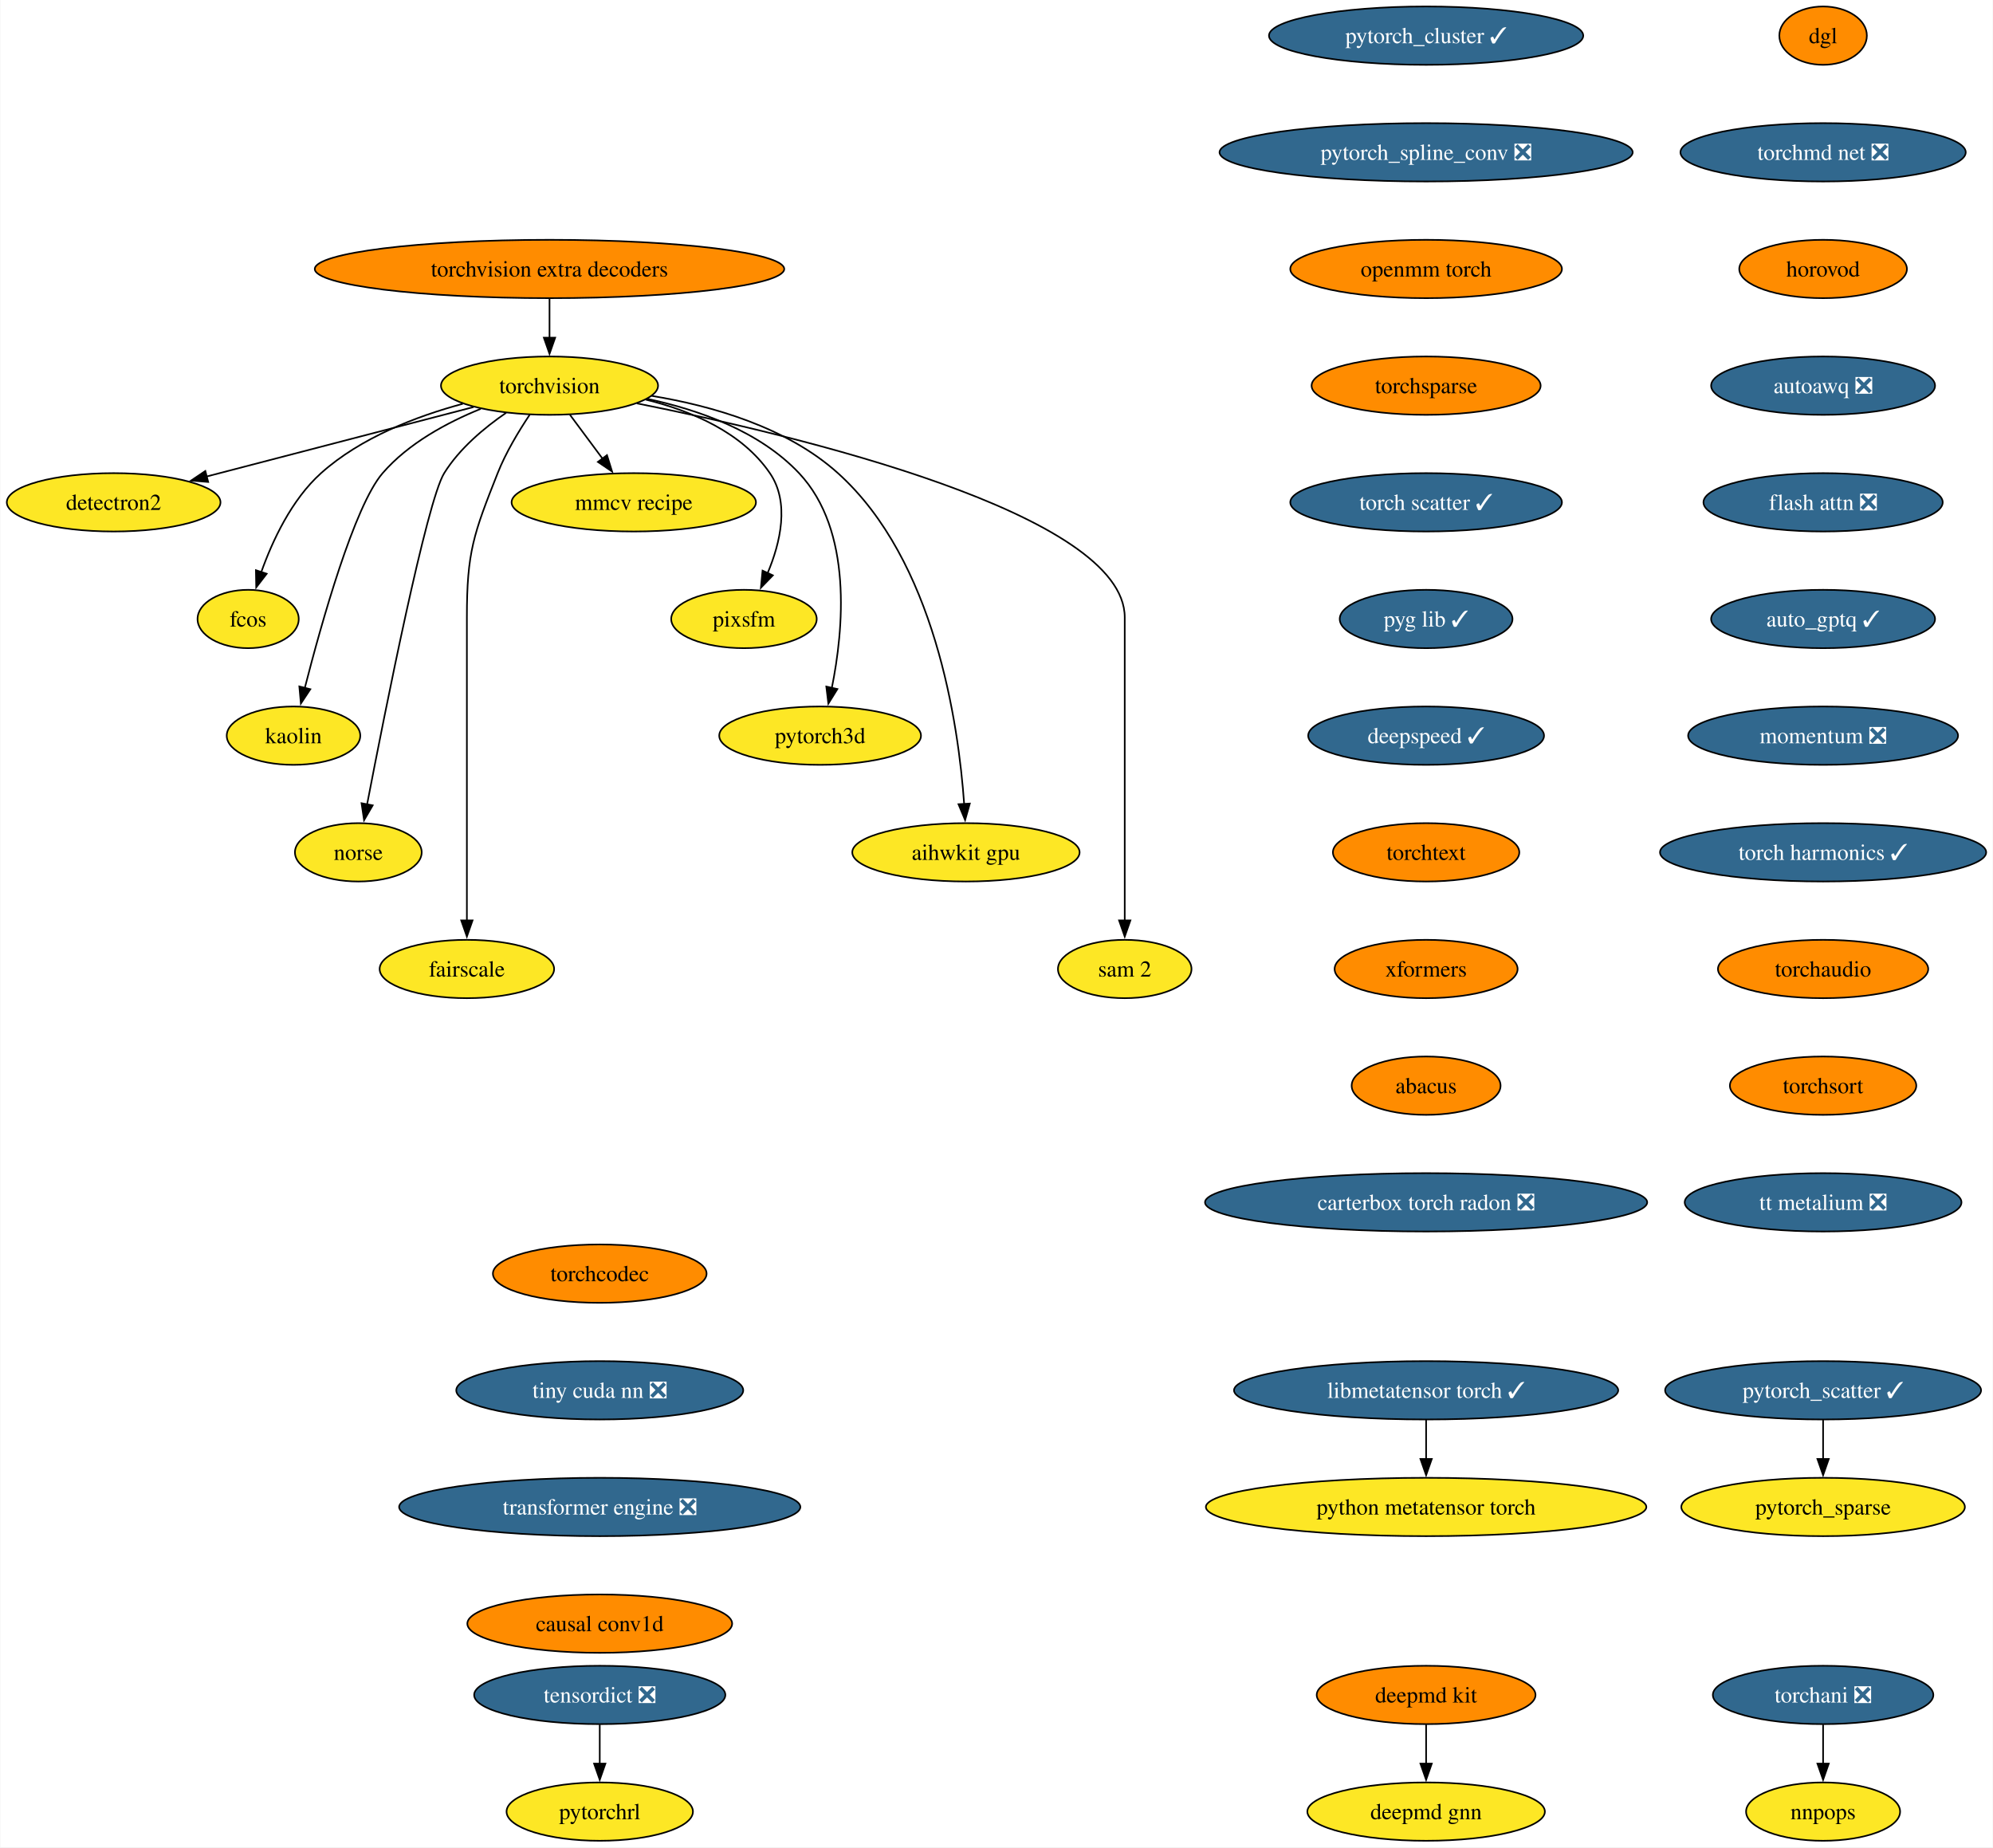
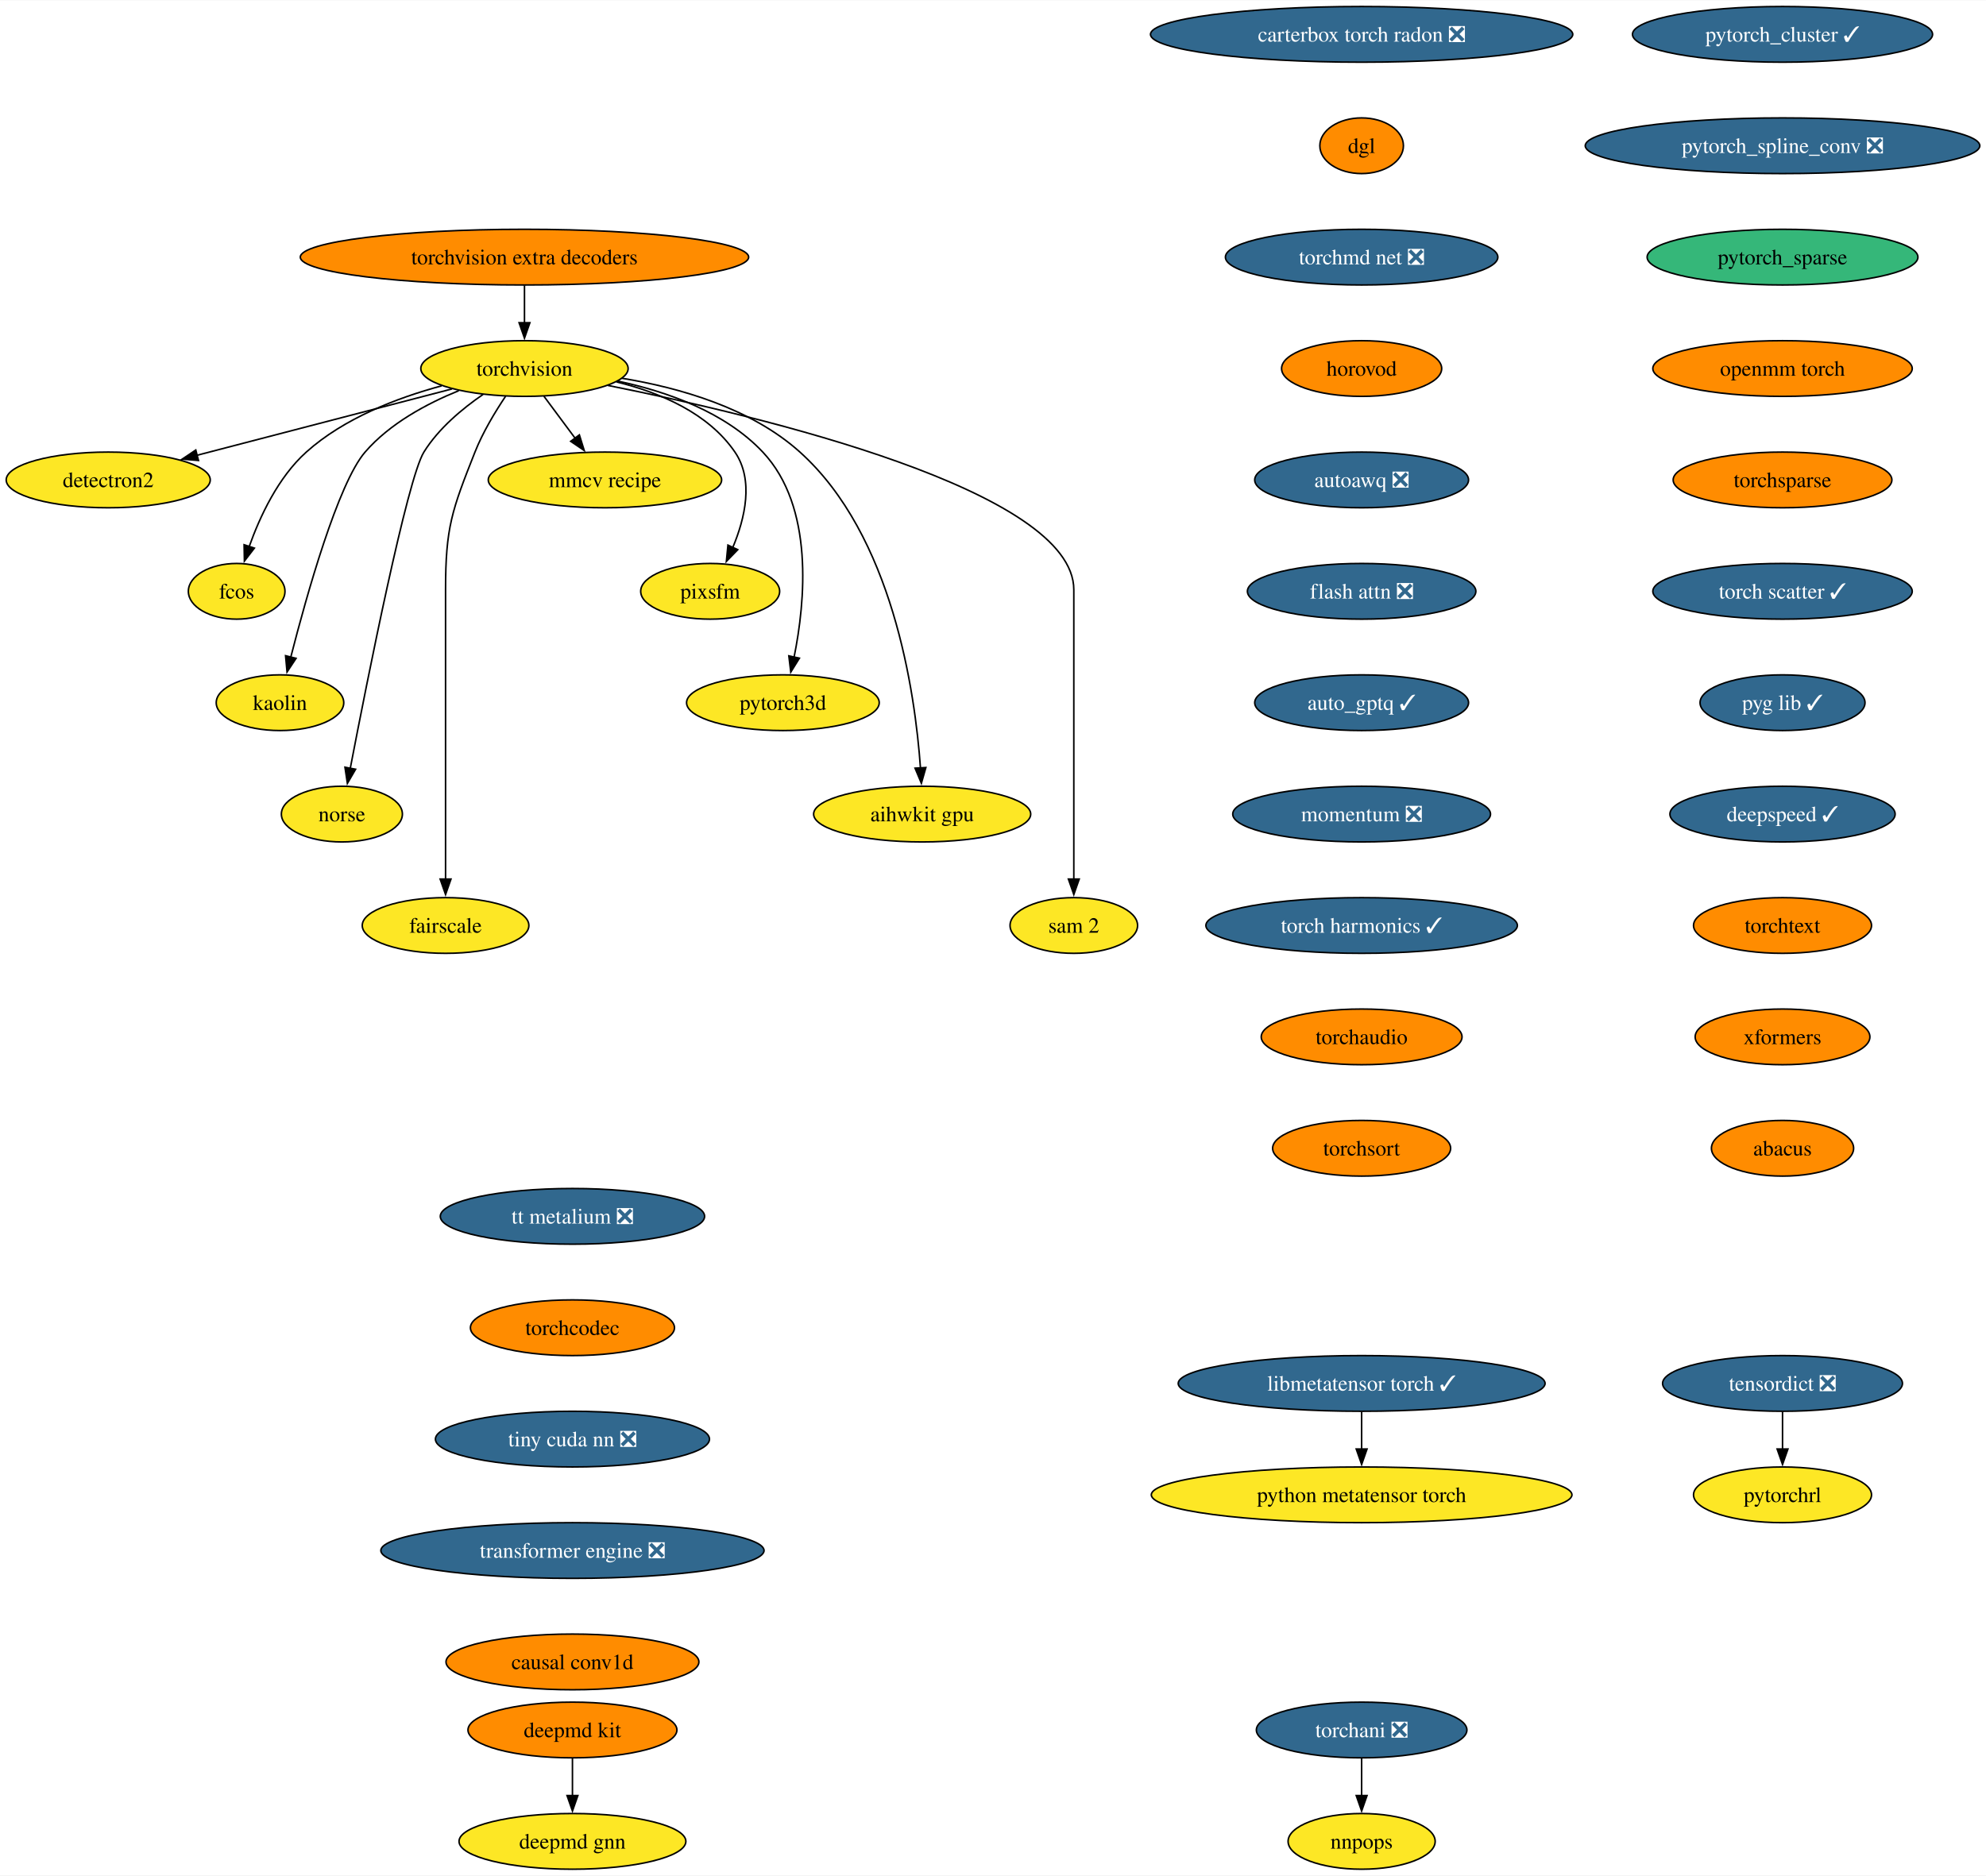
- <svg xmlns="http://www.w3.org/2000/svg" xmlns:xlink="http://www.w3.org/1999/xlink" width="1230pt" height="1140pt" viewBox="0.00 0.00 1229.60 1140.00">
-   <g id="graph0" class="graph" transform="scale(1 1) rotate(0) translate(4 1136)">
-     <polygon fill="white" stroke="none" points="-4,4 -4,-1136 1225.6,-1136 1225.6,4 -4,4" />
+ <svg xmlns="http://www.w3.org/2000/svg" xmlns:xlink="http://www.w3.org/1999/xlink" width="1283pt" height="1212pt" viewBox="0.00 0.00 1283.43 1212.00">
+   <g id="graph0" class="graph" transform="scale(1 1) rotate(0) translate(4 1208)">
+     <polygon fill="white" stroke="none" points="-4,4 -4,-1208 1279.43,-1208 1279.43,4 -4,4" />
    <g id="node1" class="node">
      <g id="a_node1">
        <a xlink:href="https://github.com/conda-forge/torchvision-feedstock" xlink:title="torchvision">
-           <ellipse fill="#fde725" stroke="black" cx="334.94" cy="-898" rx="66.99" ry="18" />
-           <text text-anchor="middle" x="334.94" y="-893.33" font-family="Times,serif" font-size="14.00">torchvision</text>
+           <ellipse fill="#fde725" stroke="black" cx="334.94" cy="-970" rx="66.99" ry="18" />
+           <text text-anchor="middle" x="334.94" y="-965.33" font-family="Times,serif" font-size="14.00">torchvision</text>
        </a>
      </g>
    </g>
    <g id="node2" class="node">
      <g id="a_node2">
        <a xlink:href="https://github.com/conda-forge/detectron2-feedstock" xlink:title="detectron2">
-           <ellipse fill="#fde725" stroke="black" cx="65.94" cy="-826" rx="65.94" ry="18" />
-           <text text-anchor="middle" x="65.94" y="-821.33" font-family="Times,serif" font-size="14.00">detectron2</text>
+           <ellipse fill="#fde725" stroke="black" cx="65.94" cy="-898" rx="65.94" ry="18" />
+           <text text-anchor="middle" x="65.94" y="-893.33" font-family="Times,serif" font-size="14.00">detectron2</text>
        </a>
      </g>
    </g>
    <g id="edge1" class="edge">
-       <path fill="none" stroke="black" d="M288.08,-884.81C242.28,-872.89 172.45,-854.72 123.34,-841.94" />
-       <polygon fill="black" stroke="black" points="124.28,-838.57 113.72,-839.43 122.52,-845.34 124.28,-838.57" />
+       <path fill="none" stroke="black" d="M288.08,-956.81C242.28,-944.89 172.45,-926.72 123.34,-913.94" />
+       <polygon fill="black" stroke="black" points="124.28,-910.57 113.72,-911.43 122.52,-917.34 124.28,-910.57" />
    </g>
    <g id="node3" class="node">
      <g id="a_node3">
        <a xlink:href="https://github.com/conda-forge/fcos-feedstock" xlink:title="fcos">
-           <ellipse fill="#fde725" stroke="black" cx="148.94" cy="-754" rx="31.22" ry="18" />
-           <text text-anchor="middle" x="148.94" y="-749.33" font-family="Times,serif" font-size="14.00">fcos</text>
+           <ellipse fill="#fde725" stroke="black" cx="148.94" cy="-826" rx="31.22" ry="18" />
+           <text text-anchor="middle" x="148.94" y="-821.33" font-family="Times,serif" font-size="14.00">fcos</text>
        </a>
      </g>
    </g>
    <g id="edge2" class="edge">
-       <path fill="none" stroke="black" d="M281.42,-886.81C252.74,-879.08 218.37,-865.91 193.94,-844 175.73,-827.67 163.91,-802.26 156.98,-782.76" />
-       <polygon fill="black" stroke="black" points="160.39,-781.92 153.93,-773.52 153.74,-784.11 160.39,-781.92" />
+       <path fill="none" stroke="black" d="M281.42,-958.81C252.74,-951.08 218.37,-937.91 193.94,-916 175.73,-899.67 163.91,-874.26 156.98,-854.76" />
+       <polygon fill="black" stroke="black" points="160.39,-853.92 153.93,-845.52 153.74,-856.11 160.39,-853.92" />
    </g>
    <g id="node4" class="node">
      <g id="a_node4">
        <a xlink:href="https://github.com/conda-forge/kaolin-feedstock" xlink:title="kaolin">
-           <ellipse fill="#fde725" stroke="black" cx="176.94" cy="-682" rx="41.21" ry="18" />
-           <text text-anchor="middle" x="176.94" y="-677.33" font-family="Times,serif" font-size="14.00">kaolin</text>
+           <ellipse fill="#fde725" stroke="black" cx="176.94" cy="-754" rx="41.21" ry="18" />
+           <text text-anchor="middle" x="176.94" y="-749.33" font-family="Times,serif" font-size="14.00">kaolin</text>
        </a>
      </g>
    </g>
    <g id="edge3" class="edge">
-       <path fill="none" stroke="black" d="M292.49,-883.69C271.72,-875.26 247.84,-862.42 231.94,-844 214.5,-823.81 194.28,-751.93 183.89,-711.37" />
-       <polygon fill="black" stroke="black" points="187.33,-710.67 181.49,-701.83 180.54,-712.38 187.33,-710.67" />
+       <path fill="none" stroke="black" d="M292.49,-955.69C271.72,-947.26 247.84,-934.42 231.94,-916 214.5,-895.81 194.28,-823.93 183.89,-783.37" />
+       <polygon fill="black" stroke="black" points="187.33,-782.67 181.49,-773.83 180.54,-784.38 187.33,-782.67" />
    </g>
    <g id="node5" class="node">
      <g id="a_node5">
        <a xlink:href="https://github.com/conda-forge/norse-feedstock" xlink:title="norse">
-           <ellipse fill="#fde725" stroke="black" cx="216.94" cy="-610" rx="39.11" ry="18" />
-           <text text-anchor="middle" x="216.94" y="-605.33" font-family="Times,serif" font-size="14.00">norse</text>
+           <ellipse fill="#fde725" stroke="black" cx="216.94" cy="-682" rx="39.11" ry="18" />
+           <text text-anchor="middle" x="216.94" y="-677.33" font-family="Times,serif" font-size="14.00">norse</text>
        </a>
      </g>
    </g>
    <g id="edge4" class="edge">
-       <path fill="none" stroke="black" d="M308.18,-881.27C294.75,-872.05 279.38,-859.22 269.94,-844 259.15,-826.6 233.49,-697.5 222.3,-639.3" />
-       <polygon fill="black" stroke="black" points="225.81,-638.99 220.49,-629.83 218.93,-640.31 225.81,-638.99" />
+       <path fill="none" stroke="black" d="M308.18,-953.27C294.75,-944.05 279.38,-931.22 269.94,-916 259.15,-898.6 233.49,-769.5 222.3,-711.3" />
+       <polygon fill="black" stroke="black" points="225.81,-710.99 220.49,-701.83 218.93,-712.31 225.81,-710.99" />
    </g>
    <g id="node6" class="node">
      <g id="a_node6">
        <a xlink:href="https://github.com/conda-forge/fairscale-feedstock" xlink:title="fairscale">
-           <ellipse fill="#fde725" stroke="black" cx="283.94" cy="-538" rx="53.84" ry="18" />
-           <text text-anchor="middle" x="283.94" y="-533.33" font-family="Times,serif" font-size="14.00">fairscale</text>
+           <ellipse fill="#fde725" stroke="black" cx="283.94" cy="-610" rx="53.84" ry="18" />
+           <text text-anchor="middle" x="283.94" y="-605.33" font-family="Times,serif" font-size="14.00">fairscale</text>
        </a>
      </g>
    </g>
    <g id="edge5" class="edge">
-       <path fill="none" stroke="black" d="M322.74,-880.09C316,-870.04 308,-856.79 302.94,-844 288.06,-806.39 283.94,-795.45 283.94,-755 283.94,-755 283.94,-755 283.94,-681 283.94,-641.74 283.94,-596.38 283.94,-567.69" />
-       <polygon fill="black" stroke="black" points="287.44,-568 283.94,-558 280.44,-568 287.44,-568" />
+       <path fill="none" stroke="black" d="M322.74,-952.09C316,-942.04 308,-928.79 302.94,-916 288.06,-878.39 283.94,-867.45 283.94,-827 283.94,-827 283.94,-827 283.94,-753 283.94,-713.74 283.94,-668.38 283.94,-639.69" />
+       <polygon fill="black" stroke="black" points="287.44,-640 283.94,-630 280.44,-640 287.44,-640" />
    </g>
    <g id="node7" class="node">
      <g id="a_node7">
        <a xlink:href="https://github.com/conda-forge/mmcv-recipe-feedstock" xlink:title="mmcv recipe">
-           <ellipse fill="#fde725" stroke="black" cx="386.94" cy="-826" rx="75.41" ry="18" />
-           <text text-anchor="middle" x="386.94" y="-821.33" font-family="Times,serif" font-size="14.00">mmcv recipe</text>
+           <ellipse fill="#fde725" stroke="black" cx="386.94" cy="-898" rx="75.41" ry="18" />
+           <text text-anchor="middle" x="386.94" y="-893.33" font-family="Times,serif" font-size="14.00">mmcv recipe</text>
        </a>
      </g>
    </g>
    <g id="edge6" class="edge">
-       <path fill="none" stroke="black" d="M347.53,-880.05C353.59,-871.89 361,-861.91 367.76,-852.82" />
-       <polygon fill="black" stroke="black" points="370.41,-855.12 373.56,-845 364.79,-850.94 370.41,-855.12" />
+       <path fill="none" stroke="black" d="M347.53,-952.05C353.59,-943.89 361,-933.91 367.76,-924.82" />
+       <polygon fill="black" stroke="black" points="370.41,-927.12 373.56,-917 364.79,-922.94 370.41,-927.12" />
    </g>
    <g id="node8" class="node">
      <g id="a_node8">
        <a xlink:href="https://github.com/conda-forge/pixsfm-feedstock" xlink:title="pixsfm">
-           <ellipse fill="#fde725" stroke="black" cx="454.94" cy="-754" rx="44.9" ry="18" />
-           <text text-anchor="middle" x="454.94" y="-749.33" font-family="Times,serif" font-size="14.00">pixsfm</text>
+           <ellipse fill="#fde725" stroke="black" cx="454.94" cy="-826" rx="44.9" ry="18" />
+           <text text-anchor="middle" x="454.94" y="-821.33" font-family="Times,serif" font-size="14.00">pixsfm</text>
        </a>
      </g>
    </g>
    <g id="edge7" class="edge">
-       <path fill="none" stroke="black" d="M394.43,-889.36C422.57,-882.43 453.71,-869.21 470.94,-844 483.31,-825.91 477.43,-801.08 469.52,-782.25" />
-       <polygon fill="black" stroke="black" points="472.77,-780.92 465.4,-773.32 466.42,-783.86 472.77,-780.92" />
+       <path fill="none" stroke="black" d="M394.43,-961.36C422.57,-954.43 453.71,-941.21 470.94,-916 483.31,-897.91 477.43,-873.08 469.52,-854.25" />
+       <polygon fill="black" stroke="black" points="472.77,-852.92 465.4,-845.32 466.42,-855.86 472.77,-852.92" />
    </g>
    <g id="node9" class="node">
      <g id="a_node9">
        <a xlink:href="https://github.com/conda-forge/pytorch3d-feedstock" xlink:title="pytorch3d">
-           <ellipse fill="#fde725" stroke="black" cx="501.94" cy="-682" rx="62.26" ry="18" />
-           <text text-anchor="middle" x="501.94" y="-677.33" font-family="Times,serif" font-size="14.00">pytorch3d</text>
+           <ellipse fill="#fde725" stroke="black" cx="501.94" cy="-754" rx="62.26" ry="18" />
+           <text text-anchor="middle" x="501.94" y="-749.33" font-family="Times,serif" font-size="14.00">pytorch3d</text>
        </a>
      </g>
    </g>
    <g id="edge8" class="edge">
-       <path fill="none" stroke="black" d="M395.23,-889.87C427.13,-883.08 464.62,-869.84 488.94,-844 522.27,-808.59 516.41,-747.29 509.16,-711.41" />
-       <polygon fill="black" stroke="black" points="512.61,-710.78 507.03,-701.77 505.77,-712.29 512.61,-710.78" />
+       <path fill="none" stroke="black" d="M395.23,-961.87C427.13,-955.08 464.62,-941.84 488.94,-916 522.27,-880.59 516.41,-819.29 509.16,-783.41" />
+       <polygon fill="black" stroke="black" points="512.61,-782.78 507.03,-773.77 505.77,-784.29 512.61,-782.78" />
    </g>
    <g id="node10" class="node">
      <g id="a_node10">
        <a xlink:href="https://github.com/conda-forge/aihwkit-gpu-feedstock" xlink:title="aihwkit gpu">
-           <ellipse fill="#fde725" stroke="black" cx="591.94" cy="-610" rx="70.15" ry="18" />
-           <text text-anchor="middle" x="591.94" y="-605.33" font-family="Times,serif" font-size="14.00">aihwkit gpu</text>
+           <ellipse fill="#fde725" stroke="black" cx="591.94" cy="-682" rx="70.15" ry="18" />
+           <text text-anchor="middle" x="591.94" y="-677.33" font-family="Times,serif" font-size="14.00">aihwkit gpu</text>
        </a>
      </g>
    </g>
    <g id="edge9" class="edge">
-       <path fill="none" stroke="black" d="M397.93,-891.71C435.31,-885.57 481.42,-872.36 512.94,-844 572.8,-790.14 587.34,-689.25 590.84,-639.8" />
-       <polygon fill="black" stroke="black" points="594.33,-640.1 591.43,-629.91 587.34,-639.69 594.33,-640.1" />
+       <path fill="none" stroke="black" d="M397.93,-963.71C435.31,-957.57 481.42,-944.36 512.94,-916 572.8,-862.14 587.34,-761.25 590.84,-711.8" />
+       <polygon fill="black" stroke="black" points="594.33,-712.1 591.43,-701.91 587.34,-711.69 594.33,-712.1" />
    </g>
    <g id="node11" class="node">
      <g id="a_node11">
        <a xlink:href="https://github.com/conda-forge/sam-2-feedstock" xlink:title="sam 2">
-           <ellipse fill="#fde725" stroke="black" cx="689.94" cy="-538" rx="41.21" ry="18" />
-           <text text-anchor="middle" x="689.94" y="-533.33" font-family="Times,serif" font-size="14.00">sam 2</text>
+           <ellipse fill="#fde725" stroke="black" cx="689.94" cy="-610" rx="41.21" ry="18" />
+           <text text-anchor="middle" x="689.94" y="-605.33" font-family="Times,serif" font-size="14.00">sam 2</text>
        </a>
      </g>
    </g>
    <g id="edge10" class="edge">
-       <path fill="none" stroke="black" d="M388.86,-887.07C488.17,-867.24 689.94,-819.06 689.94,-755 689.94,-755 689.94,-755 689.94,-681 689.94,-641.74 689.94,-596.38 689.94,-567.69" />
-       <polygon fill="black" stroke="black" points="693.44,-568 689.94,-558 686.44,-568 693.44,-568" />
+       <path fill="none" stroke="black" d="M388.86,-959.07C488.17,-939.24 689.94,-891.06 689.94,-827 689.94,-827 689.94,-827 689.94,-753 689.94,-713.74 689.94,-668.38 689.94,-639.69" />
+       <polygon fill="black" stroke="black" points="693.44,-640 689.94,-630 686.44,-640 693.44,-640" />
    </g>
    <g id="node12" class="node">
      <g id="a_node12">
        <a xlink:href="https://github.com/conda-forge/deepmd-kit-feedstock" xlink:title="deepmd kit">
-           <ellipse fill="#ff8c00" stroke="black" cx="875.94" cy="-90" rx="67.52" ry="18" />
-           <text text-anchor="middle" x="875.94" y="-85.33" font-family="Times,serif" font-size="14.00">deepmd kit</text>
+           <ellipse fill="#ff8c00" stroke="black" cx="365.94" cy="-90" rx="67.52" ry="18" />
+           <text text-anchor="middle" x="365.94" y="-85.33" font-family="Times,serif" font-size="14.00">deepmd kit</text>
        </a>
      </g>
    </g>
    <g id="node13" class="node">
      <g id="a_node13">
        <a xlink:href="https://github.com/conda-forge/deepmd-gnn-feedstock" xlink:title="deepmd gnn">
-           <ellipse fill="#fde725" stroke="black" cx="875.94" cy="-18" rx="73.3" ry="18" />
-           <text text-anchor="middle" x="875.94" y="-13.32" font-family="Times,serif" font-size="14.00">deepmd gnn</text>
+           <ellipse fill="#fde725" stroke="black" cx="365.94" cy="-18" rx="73.3" ry="18" />
+           <text text-anchor="middle" x="365.94" y="-13.32" font-family="Times,serif" font-size="14.00">deepmd gnn</text>
        </a>
      </g>
    </g>
    <g id="edge11" class="edge">
-       <path fill="none" stroke="black" d="M875.94,-71.7C875.94,-64.41 875.94,-55.73 875.94,-47.54" />
-       <polygon fill="black" stroke="black" points="879.44,-47.62 875.94,-37.62 872.44,-47.62 879.44,-47.62" />
+       <path fill="none" stroke="black" d="M365.94,-71.7C365.94,-64.41 365.94,-55.73 365.94,-47.54" />
+       <polygon fill="black" stroke="black" points="369.44,-47.62 365.94,-37.62 362.44,-47.62 369.44,-47.62" />
    </g>
    <g id="node14" class="node">
      <g id="a_node14">
        <a xlink:href="https://github.com/conda-forge/pytorch_cluster-feedstock/pull/61" xlink:title="pytorch_cluster ✓">
-           <ellipse fill="#31688e" stroke="black" cx="875.94" cy="-1114" rx="96.98" ry="18" />
-           <text text-anchor="middle" x="875.94" y="-1109.33" font-family="Times,serif" font-size="14.00" fill="white">pytorch_cluster ✓</text>
+           <ellipse fill="#31688e" stroke="black" cx="1147.94" cy="-1186" rx="96.98" ry="18" />
+           <text text-anchor="middle" x="1147.94" y="-1181.33" font-family="Times,serif" font-size="14.00" fill="white">pytorch_cluster ✓</text>
        </a>
      </g>
    </g>
    <g id="node15" class="node">
      <g id="a_node15">
        <a xlink:href="https://github.com/conda-forge/pytorch_spline_conv-feedstock/pull/43" xlink:title="pytorch_spline_conv ❎">
-           <ellipse fill="#31688e" stroke="black" cx="875.94" cy="-1042" rx="127.49" ry="18" />
-           <text text-anchor="middle" x="875.94" y="-1037.33" font-family="Times,serif" font-size="14.00" fill="white">pytorch_spline_conv ❎</text>
+           <ellipse fill="#31688e" stroke="black" cx="1147.94" cy="-1114" rx="127.49" ry="18" />
+           <text text-anchor="middle" x="1147.94" y="-1109.33" font-family="Times,serif" font-size="14.00" fill="white">pytorch_spline_conv ❎</text>
+         </a>
+       </g>
+     </g>
+     <g id="node16" class="node">
+       <g id="a_node16">
+         <a xlink:href="https://github.com/conda-forge/pytorch_sparse-feedstock" xlink:title="pytorch_sparse">
+           <ellipse fill="#35b779" stroke="black" cx="1147.94" cy="-1042" rx="87.51" ry="18" />
+           <text text-anchor="middle" x="1147.94" y="-1037.33" font-family="Times,serif" font-size="14.00">pytorch_sparse</text>
+         </a>
+       </g>
+     </g>
+     <g id="node17" class="node">
+       <g id="a_node17">
+         <a xlink:href="https://github.com/conda-forge/openmm-torch-feedstock" xlink:title="openmm torch">
+           <ellipse fill="#ff8c00" stroke="black" cx="1147.94" cy="-970" rx="83.83" ry="18" />
+           <text text-anchor="middle" x="1147.94" y="-965.33" font-family="Times,serif" font-size="14.00">openmm torch</text>
+         </a>
+       </g>
+     </g>
+     <g id="node20" class="node">
+       <g id="a_node20">
+         <a xlink:href="https://github.com/conda-forge/torchsparse-feedstock" xlink:title="torchsparse">
+           <ellipse fill="#ff8c00" stroke="black" cx="1147.94" cy="-898" rx="70.68" ry="18" />
+           <text text-anchor="middle" x="1147.94" y="-893.33" font-family="Times,serif" font-size="14.00">torchsparse</text>
        </a>
      </g>
    </g>
    <g id="node18" class="node">
      <g id="a_node18">
-         <a xlink:href="https://github.com/conda-forge/openmm-torch-feedstock" xlink:title="openmm torch">
-           <ellipse fill="#ff8c00" stroke="black" cx="875.94" cy="-970" rx="83.83" ry="18" />
-           <text text-anchor="middle" x="875.94" y="-965.33" font-family="Times,serif" font-size="14.00">openmm torch</text>
-         </a>
-       </g>
-     </g>
-     <g id="node16" class="node">
-       <g id="a_node16">
-         <a xlink:href="https://github.com/conda-forge/pytorch_scatter-feedstock/pull/71" xlink:title="pytorch_scatter ✓">
-           <ellipse fill="#31688e" stroke="black" cx="1120.94" cy="-278" rx="97.51" ry="18" />
-           <text text-anchor="middle" x="1120.94" y="-273.32" font-family="Times,serif" font-size="14.00" fill="white">pytorch_scatter ✓</text>
-         </a>
-       </g>
-     </g>
-     <g id="node17" class="node">
-       <g id="a_node17">
-         <a xlink:href="https://github.com/conda-forge/pytorch_sparse-feedstock" xlink:title="pytorch_sparse">
-           <ellipse fill="#fde725" stroke="black" cx="1120.94" cy="-206" rx="87.51" ry="18" />
-           <text text-anchor="middle" x="1120.94" y="-201.32" font-family="Times,serif" font-size="14.00">pytorch_sparse</text>
-         </a>
-       </g>
-     </g>
-     <g id="edge13" class="edge">
-       <path fill="none" stroke="black" d="M1120.94,-259.7C1120.94,-252.41 1120.94,-243.73 1120.94,-235.54" />
-       <polygon fill="black" stroke="black" points="1124.44,-235.62 1120.94,-225.62 1117.44,-235.62 1124.44,-235.62" />
+         <a xlink:href="https://github.com/conda-forge/torchani-feedstock/pull/47" xlink:title="torchani ❎">
+           <ellipse fill="#31688e" stroke="black" cx="875.94" cy="-90" rx="68.04" ry="18" />
+           <text text-anchor="middle" x="875.94" y="-85.33" font-family="Times,serif" font-size="14.00" fill="white">torchani ❎</text>
+         </a>
+       </g>
+     </g>
+     <g id="node19" class="node">
+       <g id="a_node19">
+         <a xlink:href="https://github.com/conda-forge/nnpops-feedstock" xlink:title="nnpops">
+           <ellipse fill="#fde725" stroke="black" cx="875.94" cy="-18" rx="47.53" ry="18" />
+           <text text-anchor="middle" x="875.94" y="-13.32" font-family="Times,serif" font-size="14.00">nnpops</text>
+         </a>
+       </g>
+     </g>
+     <g id="edge15" class="edge">
+       <path fill="none" stroke="black" d="M875.94,-71.7C875.94,-64.41 875.94,-55.73 875.94,-47.54" />
+       <polygon fill="black" stroke="black" points="879.44,-47.62 875.94,-37.62 872.44,-47.62 879.44,-47.62" />
    </g>
    <g id="node21" class="node">
      <g id="a_node21">
-         <a xlink:href="https://github.com/conda-forge/torchsparse-feedstock" xlink:title="torchsparse">
-           <ellipse fill="#ff8c00" stroke="black" cx="875.94" cy="-898" rx="70.68" ry="18" />
-           <text text-anchor="middle" x="875.94" y="-893.33" font-family="Times,serif" font-size="14.00">torchsparse</text>
-         </a>
-       </g>
-     </g>
-     <g id="node19" class="node">
-       <g id="a_node19">
-         <a xlink:href="https://github.com/conda-forge/torchani-feedstock/pull/47" xlink:title="torchani ❎">
-           <ellipse fill="#31688e" stroke="black" cx="1120.94" cy="-90" rx="68.04" ry="18" />
-           <text text-anchor="middle" x="1120.94" y="-85.33" font-family="Times,serif" font-size="14.00" fill="white">torchani ❎</text>
-         </a>
-       </g>
-     </g>
-     <g id="node20" class="node">
-       <g id="a_node20">
-         <a xlink:href="https://github.com/conda-forge/nnpops-feedstock" xlink:title="nnpops">
-           <ellipse fill="#fde725" stroke="black" cx="1120.94" cy="-18" rx="47.53" ry="18" />
-           <text text-anchor="middle" x="1120.94" y="-13.32" font-family="Times,serif" font-size="14.00">nnpops</text>
-         </a>
-       </g>
-     </g>
-     <g id="edge15" class="edge">
-       <path fill="none" stroke="black" d="M1120.94,-71.7C1120.94,-64.41 1120.94,-55.73 1120.94,-47.54" />
-       <polygon fill="black" stroke="black" points="1124.44,-47.62 1120.94,-37.62 1117.44,-47.62 1124.44,-47.62" />
+         <a xlink:href="https://github.com/conda-forge/torch-scatter-feedstock/pull/40" xlink:title="torch scatter ✓">
+           <ellipse fill="#31688e" stroke="black" cx="1147.94" cy="-826" rx="83.83" ry="18" />
+           <text text-anchor="middle" x="1147.94" y="-821.33" font-family="Times,serif" font-size="14.00" fill="white">torch scatter ✓</text>
+         </a>
+       </g>
    </g>
    <g id="node22" class="node">
      <g id="a_node22">
-         <a xlink:href="https://github.com/conda-forge/torch-scatter-feedstock/pull/40" xlink:title="torch scatter ✓">
-           <ellipse fill="#31688e" stroke="black" cx="875.94" cy="-826" rx="83.83" ry="18" />
-           <text text-anchor="middle" x="875.94" y="-821.33" font-family="Times,serif" font-size="14.00" fill="white">torch scatter ✓</text>
+         <a xlink:href="https://github.com/conda-forge/pyg-lib-feedstock/pull/37" xlink:title="pyg lib ✓">
+           <ellipse fill="#31688e" stroke="black" cx="1147.94" cy="-754" rx="53.31" ry="18" />
+           <text text-anchor="middle" x="1147.94" y="-749.33" font-family="Times,serif" font-size="14.00" fill="white">pyg lib ✓</text>
        </a>
      </g>
    </g>
    <g id="node23" class="node">
      <g id="a_node23">
-         <a xlink:href="https://github.com/conda-forge/pyg-lib-feedstock/pull/37" xlink:title="pyg lib ✓">
-           <ellipse fill="#31688e" stroke="black" cx="875.94" cy="-754" rx="53.31" ry="18" />
-           <text text-anchor="middle" x="875.94" y="-749.33" font-family="Times,serif" font-size="14.00" fill="white">pyg lib ✓</text>
+         <a xlink:href="https://github.com/conda-forge/deepspeed-feedstock/pull/90" xlink:title="deepspeed ✓">
+           <ellipse fill="#31688e" stroke="black" cx="1147.94" cy="-682" rx="72.78" ry="18" />
+           <text text-anchor="middle" x="1147.94" y="-677.33" font-family="Times,serif" font-size="14.00" fill="white">deepspeed ✓</text>
        </a>
      </g>
    </g>
    <g id="node24" class="node">
      <g id="a_node24">
-         <a xlink:href="https://github.com/conda-forge/deepspeed-feedstock/pull/90" xlink:title="deepspeed ✓">
-           <ellipse fill="#31688e" stroke="black" cx="875.94" cy="-682" rx="72.78" ry="18" />
-           <text text-anchor="middle" x="875.94" y="-677.33" font-family="Times,serif" font-size="14.00" fill="white">deepspeed ✓</text>
+         <a xlink:href="https://github.com/conda-forge/torchtext-feedstock" xlink:title="torchtext">
+           <ellipse fill="#ff8c00" stroke="black" cx="1147.94" cy="-610" rx="57.52" ry="18" />
+           <text text-anchor="middle" x="1147.94" y="-605.33" font-family="Times,serif" font-size="14.00">torchtext</text>
        </a>
      </g>
    </g>
    <g id="node25" class="node">
      <g id="a_node25">
-         <a xlink:href="https://github.com/conda-forge/torchtext-feedstock" xlink:title="torchtext">
-           <ellipse fill="#ff8c00" stroke="black" cx="875.94" cy="-610" rx="57.52" ry="18" />
-           <text text-anchor="middle" x="875.94" y="-605.33" font-family="Times,serif" font-size="14.00">torchtext</text>
+         <a xlink:href="https://github.com/conda-forge/xformers-feedstock" xlink:title="xformers">
+           <ellipse fill="#ff8c00" stroke="black" cx="1147.94" cy="-538" rx="56.47" ry="18" />
+           <text text-anchor="middle" x="1147.94" y="-533.33" font-family="Times,serif" font-size="14.00">xformers</text>
        </a>
      </g>
    </g>
    <g id="node26" class="node">
      <g id="a_node26">
-         <a xlink:href="https://github.com/conda-forge/xformers-feedstock" xlink:title="xformers">
-           <ellipse fill="#ff8c00" stroke="black" cx="875.94" cy="-538" rx="56.47" ry="18" />
-           <text text-anchor="middle" x="875.94" y="-533.33" font-family="Times,serif" font-size="14.00">xformers</text>
+         <a xlink:href="https://github.com/conda-forge/abacus-feedstock" xlink:title="abacus">
+           <ellipse fill="#ff8c00" stroke="black" cx="1147.94" cy="-466" rx="45.95" ry="18" />
+           <text text-anchor="middle" x="1147.94" y="-461.32" font-family="Times,serif" font-size="14.00">abacus</text>
        </a>
      </g>
    </g>
    <g id="node27" class="node">
      <g id="a_node27">
-         <a xlink:href="https://github.com/conda-forge/abacus-feedstock" xlink:title="abacus">
-           <ellipse fill="#ff8c00" stroke="black" cx="875.94" cy="-466" rx="45.95" ry="18" />
-           <text text-anchor="middle" x="875.94" y="-461.32" font-family="Times,serif" font-size="14.00">abacus</text>
+         <a xlink:href="https://github.com/conda-forge/tensordict-feedstock/pull/28" xlink:title="tensordict ❎">
+           <ellipse fill="#31688e" stroke="black" cx="1147.94" cy="-314" rx="77.52" ry="18" />
+           <text text-anchor="middle" x="1147.94" y="-309.32" font-family="Times,serif" font-size="14.00" fill="white">tensordict ❎</text>
+         </a>
+       </g>
+     </g>
+     <g id="node28" class="node">
+       <g id="a_node28">
+         <a xlink:href="https://github.com/conda-forge/pytorchrl-feedstock" xlink:title="pytorchrl">
+           <ellipse fill="#fde725" stroke="black" cx="1147.94" cy="-242" rx="57.52" ry="18" />
+           <text text-anchor="middle" x="1147.94" y="-237.32" font-family="Times,serif" font-size="14.00">pytorchrl</text>
+         </a>
+       </g>
+     </g>
+     <g id="edge23" class="edge">
+       <path fill="none" stroke="black" d="M1147.94,-295.7C1147.94,-288.41 1147.94,-279.73 1147.94,-271.54" />
+       <polygon fill="black" stroke="black" points="1151.44,-271.62 1147.94,-261.62 1144.44,-271.62 1151.44,-271.62" />
+     </g>
+     <g id="node29" class="node">
+       <g id="a_node29">
+         <a xlink:href="https://github.com/conda-forge/carterbox-torch-radon-feedstock/pull/18" xlink:title="carterbox torch radon ❎">
+           <ellipse fill="#31688e" stroke="black" cx="875.94" cy="-1186" rx="136.44" ry="18" />
+           <text text-anchor="middle" x="875.94" y="-1181.33" font-family="Times,serif" font-size="14.00" fill="white">carterbox torch radon ❎</text>
        </a>
      </g>
    </g>
    <g id="node30" class="node">
      <g id="a_node30">
-         <a xlink:href="https://github.com/conda-forge/carterbox-torch-radon-feedstock/pull/18" xlink:title="carterbox torch radon ❎">
-           <ellipse fill="#31688e" stroke="black" cx="875.94" cy="-394" rx="136.44" ry="18" />
-           <text text-anchor="middle" x="875.94" y="-389.32" font-family="Times,serif" font-size="14.00" fill="white">carterbox torch radon ❎</text>
-         </a>
-       </g>
-     </g>
-     <g id="node28" class="node">
-       <g id="a_node28">
-         <a xlink:href="https://github.com/conda-forge/tensordict-feedstock/pull/28" xlink:title="tensordict ❎">
-           <ellipse fill="#31688e" stroke="black" cx="365.94" cy="-90" rx="77.52" ry="18" />
-           <text text-anchor="middle" x="365.94" y="-85.33" font-family="Times,serif" font-size="14.00" fill="white">tensordict ❎</text>
-         </a>
-       </g>
-     </g>
-     <g id="node29" class="node">
-       <g id="a_node29">
-         <a xlink:href="https://github.com/conda-forge/pytorchrl-feedstock" xlink:title="pytorchrl">
-           <ellipse fill="#fde725" stroke="black" cx="365.94" cy="-18" rx="57.52" ry="18" />
-           <text text-anchor="middle" x="365.94" y="-13.32" font-family="Times,serif" font-size="14.00">pytorchrl</text>
-         </a>
-       </g>
-     </g>
-     <g id="edge23" class="edge">
-       <path fill="none" stroke="black" d="M365.94,-71.7C365.94,-64.41 365.94,-55.73 365.94,-47.54" />
-       <polygon fill="black" stroke="black" points="369.44,-47.62 365.94,-37.62 362.44,-47.62 369.44,-47.62" />
+         <a xlink:href="https://github.com/conda-forge/dgl-feedstock" xlink:title="dgl">
+           <ellipse fill="#ff8c00" stroke="black" cx="875.94" cy="-1114" rx="27.01" ry="18" />
+           <text text-anchor="middle" x="875.94" y="-1109.33" font-family="Times,serif" font-size="14.00">dgl</text>
+         </a>
+       </g>
    </g>
    <g id="node31" class="node">
      <g id="a_node31">
-         <a xlink:href="https://github.com/conda-forge/dgl-feedstock" xlink:title="dgl">
-           <ellipse fill="#ff8c00" stroke="black" cx="1120.94" cy="-1114" rx="27.01" ry="18" />
-           <text text-anchor="middle" x="1120.94" y="-1109.33" font-family="Times,serif" font-size="14.00">dgl</text>
+         <a xlink:href="https://github.com/conda-forge/torchmd-net-feedstock/pull/62" xlink:title="torchmd net ❎">
+           <ellipse fill="#31688e" stroke="black" cx="875.94" cy="-1042" rx="88.04" ry="18" />
+           <text text-anchor="middle" x="875.94" y="-1037.33" font-family="Times,serif" font-size="14.00" fill="white">torchmd net ❎</text>
        </a>
      </g>
    </g>
    <g id="node32" class="node">
      <g id="a_node32">
-         <a xlink:href="https://github.com/conda-forge/torchmd-net-feedstock/pull/62" xlink:title="torchmd net ❎">
-           <ellipse fill="#31688e" stroke="black" cx="1120.94" cy="-1042" rx="88.04" ry="18" />
-           <text text-anchor="middle" x="1120.94" y="-1037.33" font-family="Times,serif" font-size="14.00" fill="white">torchmd net ❎</text>
+         <a xlink:href="https://github.com/conda-forge/horovod-feedstock" xlink:title="horovod">
+           <ellipse fill="#ff8c00" stroke="black" cx="875.94" cy="-970" rx="51.74" ry="18" />
+           <text text-anchor="middle" x="875.94" y="-965.33" font-family="Times,serif" font-size="14.00">horovod</text>
        </a>
      </g>
    </g>
    <g id="node33" class="node">
      <g id="a_node33">
-         <a xlink:href="https://github.com/conda-forge/horovod-feedstock" xlink:title="horovod">
-           <ellipse fill="#ff8c00" stroke="black" cx="1120.94" cy="-970" rx="51.74" ry="18" />
-           <text text-anchor="middle" x="1120.94" y="-965.33" font-family="Times,serif" font-size="14.00">horovod</text>
+         <a xlink:href="https://github.com/conda-forge/autoawq-feedstock/pull/31" xlink:title="autoawq ❎">
+           <ellipse fill="#31688e" stroke="black" cx="875.94" cy="-898" rx="69.1" ry="18" />
+           <text text-anchor="middle" x="875.94" y="-893.33" font-family="Times,serif" font-size="14.00" fill="white">autoawq ❎</text>
        </a>
      </g>
    </g>
    <g id="node34" class="node">
      <g id="a_node34">
-         <a xlink:href="https://github.com/conda-forge/autoawq-feedstock/pull/31" xlink:title="autoawq ❎">
-           <ellipse fill="#31688e" stroke="black" cx="1120.94" cy="-898" rx="69.1" ry="18" />
-           <text text-anchor="middle" x="1120.94" y="-893.33" font-family="Times,serif" font-size="14.00" fill="white">autoawq ❎</text>
+         <a xlink:href="https://github.com/conda-forge/flash-attn-feedstock/pull/35" xlink:title="flash attn ❎">
+           <ellipse fill="#31688e" stroke="black" cx="875.94" cy="-826" rx="73.83" ry="18" />
+           <text text-anchor="middle" x="875.94" y="-821.33" font-family="Times,serif" font-size="14.00" fill="white">flash attn ❎</text>
        </a>
      </g>
    </g>
    <g id="node35" class="node">
      <g id="a_node35">
-         <a xlink:href="https://github.com/conda-forge/flash-attn-feedstock/pull/35" xlink:title="flash attn ❎">
-           <ellipse fill="#31688e" stroke="black" cx="1120.94" cy="-826" rx="73.83" ry="18" />
-           <text text-anchor="middle" x="1120.94" y="-821.33" font-family="Times,serif" font-size="14.00" fill="white">flash attn ❎</text>
+         <a xlink:href="https://github.com/conda-forge/auto_gptq-feedstock/pull/16" xlink:title="auto_gptq ✓">
+           <ellipse fill="#31688e" stroke="black" cx="875.94" cy="-754" rx="69.1" ry="18" />
+           <text text-anchor="middle" x="875.94" y="-749.33" font-family="Times,serif" font-size="14.00" fill="white">auto_gptq ✓</text>
        </a>
      </g>
    </g>
    <g id="node36" class="node">
      <g id="a_node36">
-         <a xlink:href="https://github.com/conda-forge/auto_gptq-feedstock/pull/16" xlink:title="auto_gptq ✓">
-           <ellipse fill="#31688e" stroke="black" cx="1120.94" cy="-754" rx="69.1" ry="18" />
-           <text text-anchor="middle" x="1120.94" y="-749.33" font-family="Times,serif" font-size="14.00" fill="white">auto_gptq ✓</text>
+         <a xlink:href="https://github.com/conda-forge/momentum-feedstock/pull/149" xlink:title="momentum ❎">
+           <ellipse fill="#31688e" stroke="black" cx="875.94" cy="-682" rx="83.3" ry="18" />
+           <text text-anchor="middle" x="875.94" y="-677.33" font-family="Times,serif" font-size="14.00" fill="white">momentum ❎</text>
+         </a>
+       </g>
+     </g>
+     <g id="node39" class="node">
+       <g id="a_node39">
+         <a xlink:href="https://github.com/conda-forge/torch-harmonics-feedstock/pull/12" xlink:title="torch harmonics ✓">
+           <ellipse fill="#31688e" stroke="black" cx="875.94" cy="-610" rx="100.66" ry="18" />
+           <text text-anchor="middle" x="875.94" y="-605.33" font-family="Times,serif" font-size="14.00" fill="white">torch harmonics ✓</text>
        </a>
      </g>
    </g>
    <g id="node37" class="node">
      <g id="a_node37">
-         <a xlink:href="https://github.com/conda-forge/momentum-feedstock/pull/149" xlink:title="momentum ❎">
-           <ellipse fill="#31688e" stroke="black" cx="1120.94" cy="-682" rx="83.3" ry="18" />
-           <text text-anchor="middle" x="1120.94" y="-677.33" font-family="Times,serif" font-size="14.00" fill="white">momentum ❎</text>
-         </a>
-       </g>
+         <a xlink:href="https://github.com/conda-forge/libmetatensor-torch-feedstock/pull/26" xlink:title="libmetatensor torch ✓">
+           <ellipse fill="#31688e" stroke="black" cx="875.94" cy="-314" rx="118.55" ry="18" />
+           <text text-anchor="middle" x="875.94" y="-309.32" font-family="Times,serif" font-size="14.00" fill="white">libmetatensor torch ✓</text>
+         </a>
+       </g>
+     </g>
+     <g id="node38" class="node">
+       <g id="a_node38">
+         <a xlink:href="https://github.com/conda-forge/python-metatensor-torch-feedstock" xlink:title="python metatensor torch">
+           <ellipse fill="#fde725" stroke="black" cx="875.94" cy="-242" rx="135.91" ry="18" />
+           <text text-anchor="middle" x="875.94" y="-237.32" font-family="Times,serif" font-size="14.00">python metatensor torch</text>
+         </a>
+       </g>
+     </g>
+     <g id="edge31" class="edge">
+       <path fill="none" stroke="black" d="M875.94,-295.7C875.94,-288.41 875.94,-279.73 875.94,-271.54" />
+       <polygon fill="black" stroke="black" points="879.44,-271.62 875.94,-261.62 872.44,-271.62 879.44,-271.62" />
    </g>
    <g id="node40" class="node">
      <g id="a_node40">
-         <a xlink:href="https://github.com/conda-forge/torch-harmonics-feedstock/pull/12" xlink:title="torch harmonics ✓">
-           <ellipse fill="#31688e" stroke="black" cx="1120.94" cy="-610" rx="100.66" ry="18" />
-           <text text-anchor="middle" x="1120.94" y="-605.33" font-family="Times,serif" font-size="14.00" fill="white">torch harmonics ✓</text>
-         </a>
-       </g>
-     </g>
-     <g id="node38" class="node">
-       <g id="a_node38">
-         <a xlink:href="https://github.com/conda-forge/libmetatensor-torch-feedstock/pull/26" xlink:title="libmetatensor torch ✓">
-           <ellipse fill="#31688e" stroke="black" cx="875.94" cy="-278" rx="118.55" ry="18" />
-           <text text-anchor="middle" x="875.94" y="-273.32" font-family="Times,serif" font-size="14.00" fill="white">libmetatensor torch ✓</text>
-         </a>
-       </g>
-     </g>
-     <g id="node39" class="node">
-       <g id="a_node39">
-         <a xlink:href="https://github.com/conda-forge/python-metatensor-torch-feedstock" xlink:title="python metatensor torch">
-           <ellipse fill="#fde725" stroke="black" cx="875.94" cy="-206" rx="135.91" ry="18" />
-           <text text-anchor="middle" x="875.94" y="-201.32" font-family="Times,serif" font-size="14.00">python metatensor torch</text>
-         </a>
-       </g>
-     </g>
-     <g id="edge31" class="edge">
-       <path fill="none" stroke="black" d="M875.94,-259.7C875.94,-252.41 875.94,-243.73 875.94,-235.54" />
-       <polygon fill="black" stroke="black" points="879.44,-235.62 875.94,-225.62 872.44,-235.62 879.44,-235.62" />
+         <a xlink:href="https://github.com/conda-forge/torchaudio-feedstock" xlink:title="torchaudio">
+           <ellipse fill="#ff8c00" stroke="black" cx="875.94" cy="-538" rx="64.89" ry="18" />
+           <text text-anchor="middle" x="875.94" y="-533.33" font-family="Times,serif" font-size="14.00">torchaudio</text>
+         </a>
+       </g>
    </g>
    <g id="node41" class="node">
      <g id="a_node41">
-         <a xlink:href="https://github.com/conda-forge/torchaudio-feedstock" xlink:title="torchaudio">
-           <ellipse fill="#ff8c00" stroke="black" cx="1120.94" cy="-538" rx="64.89" ry="18" />
-           <text text-anchor="middle" x="1120.94" y="-533.33" font-family="Times,serif" font-size="14.00">torchaudio</text>
+         <a xlink:href="https://github.com/conda-forge/torchsort-feedstock" xlink:title="torchsort">
+           <ellipse fill="#ff8c00" stroke="black" cx="875.94" cy="-466" rx="57.52" ry="18" />
+           <text text-anchor="middle" x="875.94" y="-461.32" font-family="Times,serif" font-size="14.00">torchsort</text>
        </a>
      </g>
    </g>
    <g id="node42" class="node">
      <g id="a_node42">
-         <a xlink:href="https://github.com/conda-forge/torchsort-feedstock" xlink:title="torchsort">
-           <ellipse fill="#ff8c00" stroke="black" cx="1120.94" cy="-466" rx="57.52" ry="18" />
-           <text text-anchor="middle" x="1120.94" y="-461.32" font-family="Times,serif" font-size="14.00">torchsort</text>
-         </a>
-       </g>
+         <a xlink:href="https://github.com/conda-forge/torchvision-extra-decoders-feedstock" xlink:title="torchvision extra decoders">
+           <ellipse fill="#ff8c00" stroke="black" cx="334.94" cy="-1042" rx="144.86" ry="18" />
+           <text text-anchor="middle" x="334.94" y="-1037.33" font-family="Times,serif" font-size="14.00">torchvision extra decoders</text>
+         </a>
+       </g>
+     </g>
+     <g id="edge35" class="edge">
+       <path fill="none" stroke="black" d="M334.94,-1023.7C334.94,-1016.41 334.94,-1007.73 334.94,-999.54" />
+       <polygon fill="black" stroke="black" points="338.44,-999.62 334.94,-989.62 331.44,-999.62 338.44,-999.62" />
    </g>
    <g id="node43" class="node">
      <g id="a_node43">
        <a xlink:href="https://github.com/conda-forge/tt-metalium-feedstock/pull/9" xlink:title="tt metalium ❎">
-           <ellipse fill="#31688e" stroke="black" cx="1120.94" cy="-394" rx="85.41" ry="18" />
-           <text text-anchor="middle" x="1120.94" y="-389.32" font-family="Times,serif" font-size="14.00" fill="white">tt metalium ❎</text>
+           <ellipse fill="#31688e" stroke="black" cx="365.94" cy="-422" rx="85.41" ry="18" />
+           <text text-anchor="middle" x="365.94" y="-417.32" font-family="Times,serif" font-size="14.00" fill="white">tt metalium ❎</text>
        </a>
      </g>
    </g>
    <g id="node44" class="node">
      <g id="a_node44">
-         <a xlink:href="https://github.com/conda-forge/torchvision-extra-decoders-feedstock" xlink:title="torchvision extra decoders">
-           <ellipse fill="#ff8c00" stroke="black" cx="334.94" cy="-970" rx="144.86" ry="18" />
-           <text text-anchor="middle" x="334.94" y="-965.33" font-family="Times,serif" font-size="14.00">torchvision extra decoders</text>
-         </a>
-       </g>
-     </g>
-     <g id="edge36" class="edge">
-       <path fill="none" stroke="black" d="M334.94,-951.7C334.94,-944.41 334.94,-935.73 334.94,-927.54" />
-       <polygon fill="black" stroke="black" points="338.44,-927.62 334.94,-917.62 331.44,-927.62 338.44,-927.62" />
-     </g>
-     <g id="node45" class="node">
-       <g id="a_node45">
        <a xlink:href="https://github.com/conda-forge/torchcodec-feedstock" xlink:title="torchcodec">
          <ellipse fill="#ff8c00" stroke="black" cx="365.94" cy="-350" rx="65.94" ry="18" />
          <text text-anchor="middle" x="365.94" y="-345.32" font-family="Times,serif" font-size="14.00">torchcodec</text>
        </a>
      </g>
    </g>
-     <g id="node46" class="node">
-       <g id="a_node46">
+     <g id="node45" class="node">
+       <g id="a_node45">
        <a xlink:href="https://github.com/conda-forge/tiny-cuda-nn-feedstock/pull/8" xlink:title="tiny cuda nn ❎">
          <ellipse fill="#31688e" stroke="black" cx="365.94" cy="-278" rx="88.56" ry="18" />
          <text text-anchor="middle" x="365.94" y="-273.32" font-family="Times,serif" font-size="14.00" fill="white">tiny cuda nn ❎</text>
        </a>
      </g>
    </g>
-     <g id="node47" class="node">
-       <g id="a_node47">
+     <g id="node46" class="node">
+       <g id="a_node46">
        <a xlink:href="https://github.com/conda-forge/transformer-engine-feedstock/pull/9" xlink:title="transformer engine ❎">
          <ellipse fill="#31688e" stroke="black" cx="365.94" cy="-206" rx="123.81" ry="18" />
          <text text-anchor="middle" x="365.94" y="-201.33" font-family="Times,serif" font-size="14.00" fill="white">transformer engine ❎</text>
        </a>
      </g>
    </g>
-     <g id="node48" class="node">
-       <g id="a_node48">
+     <g id="node47" class="node">
+       <g id="a_node47">
        <a xlink:href="https://github.com/conda-forge/causal-conv1d-feedstock" xlink:title="causal conv1d">
          <ellipse fill="#ff8c00" stroke="black" cx="365.94" cy="-134" rx="81.72" ry="18" />
          <text text-anchor="middle" x="365.94" y="-129.32" font-family="Times,serif" font-size="14.00">causal conv1d</text>
        </a>
      </g>
    </g>
  </g>
</svg>
